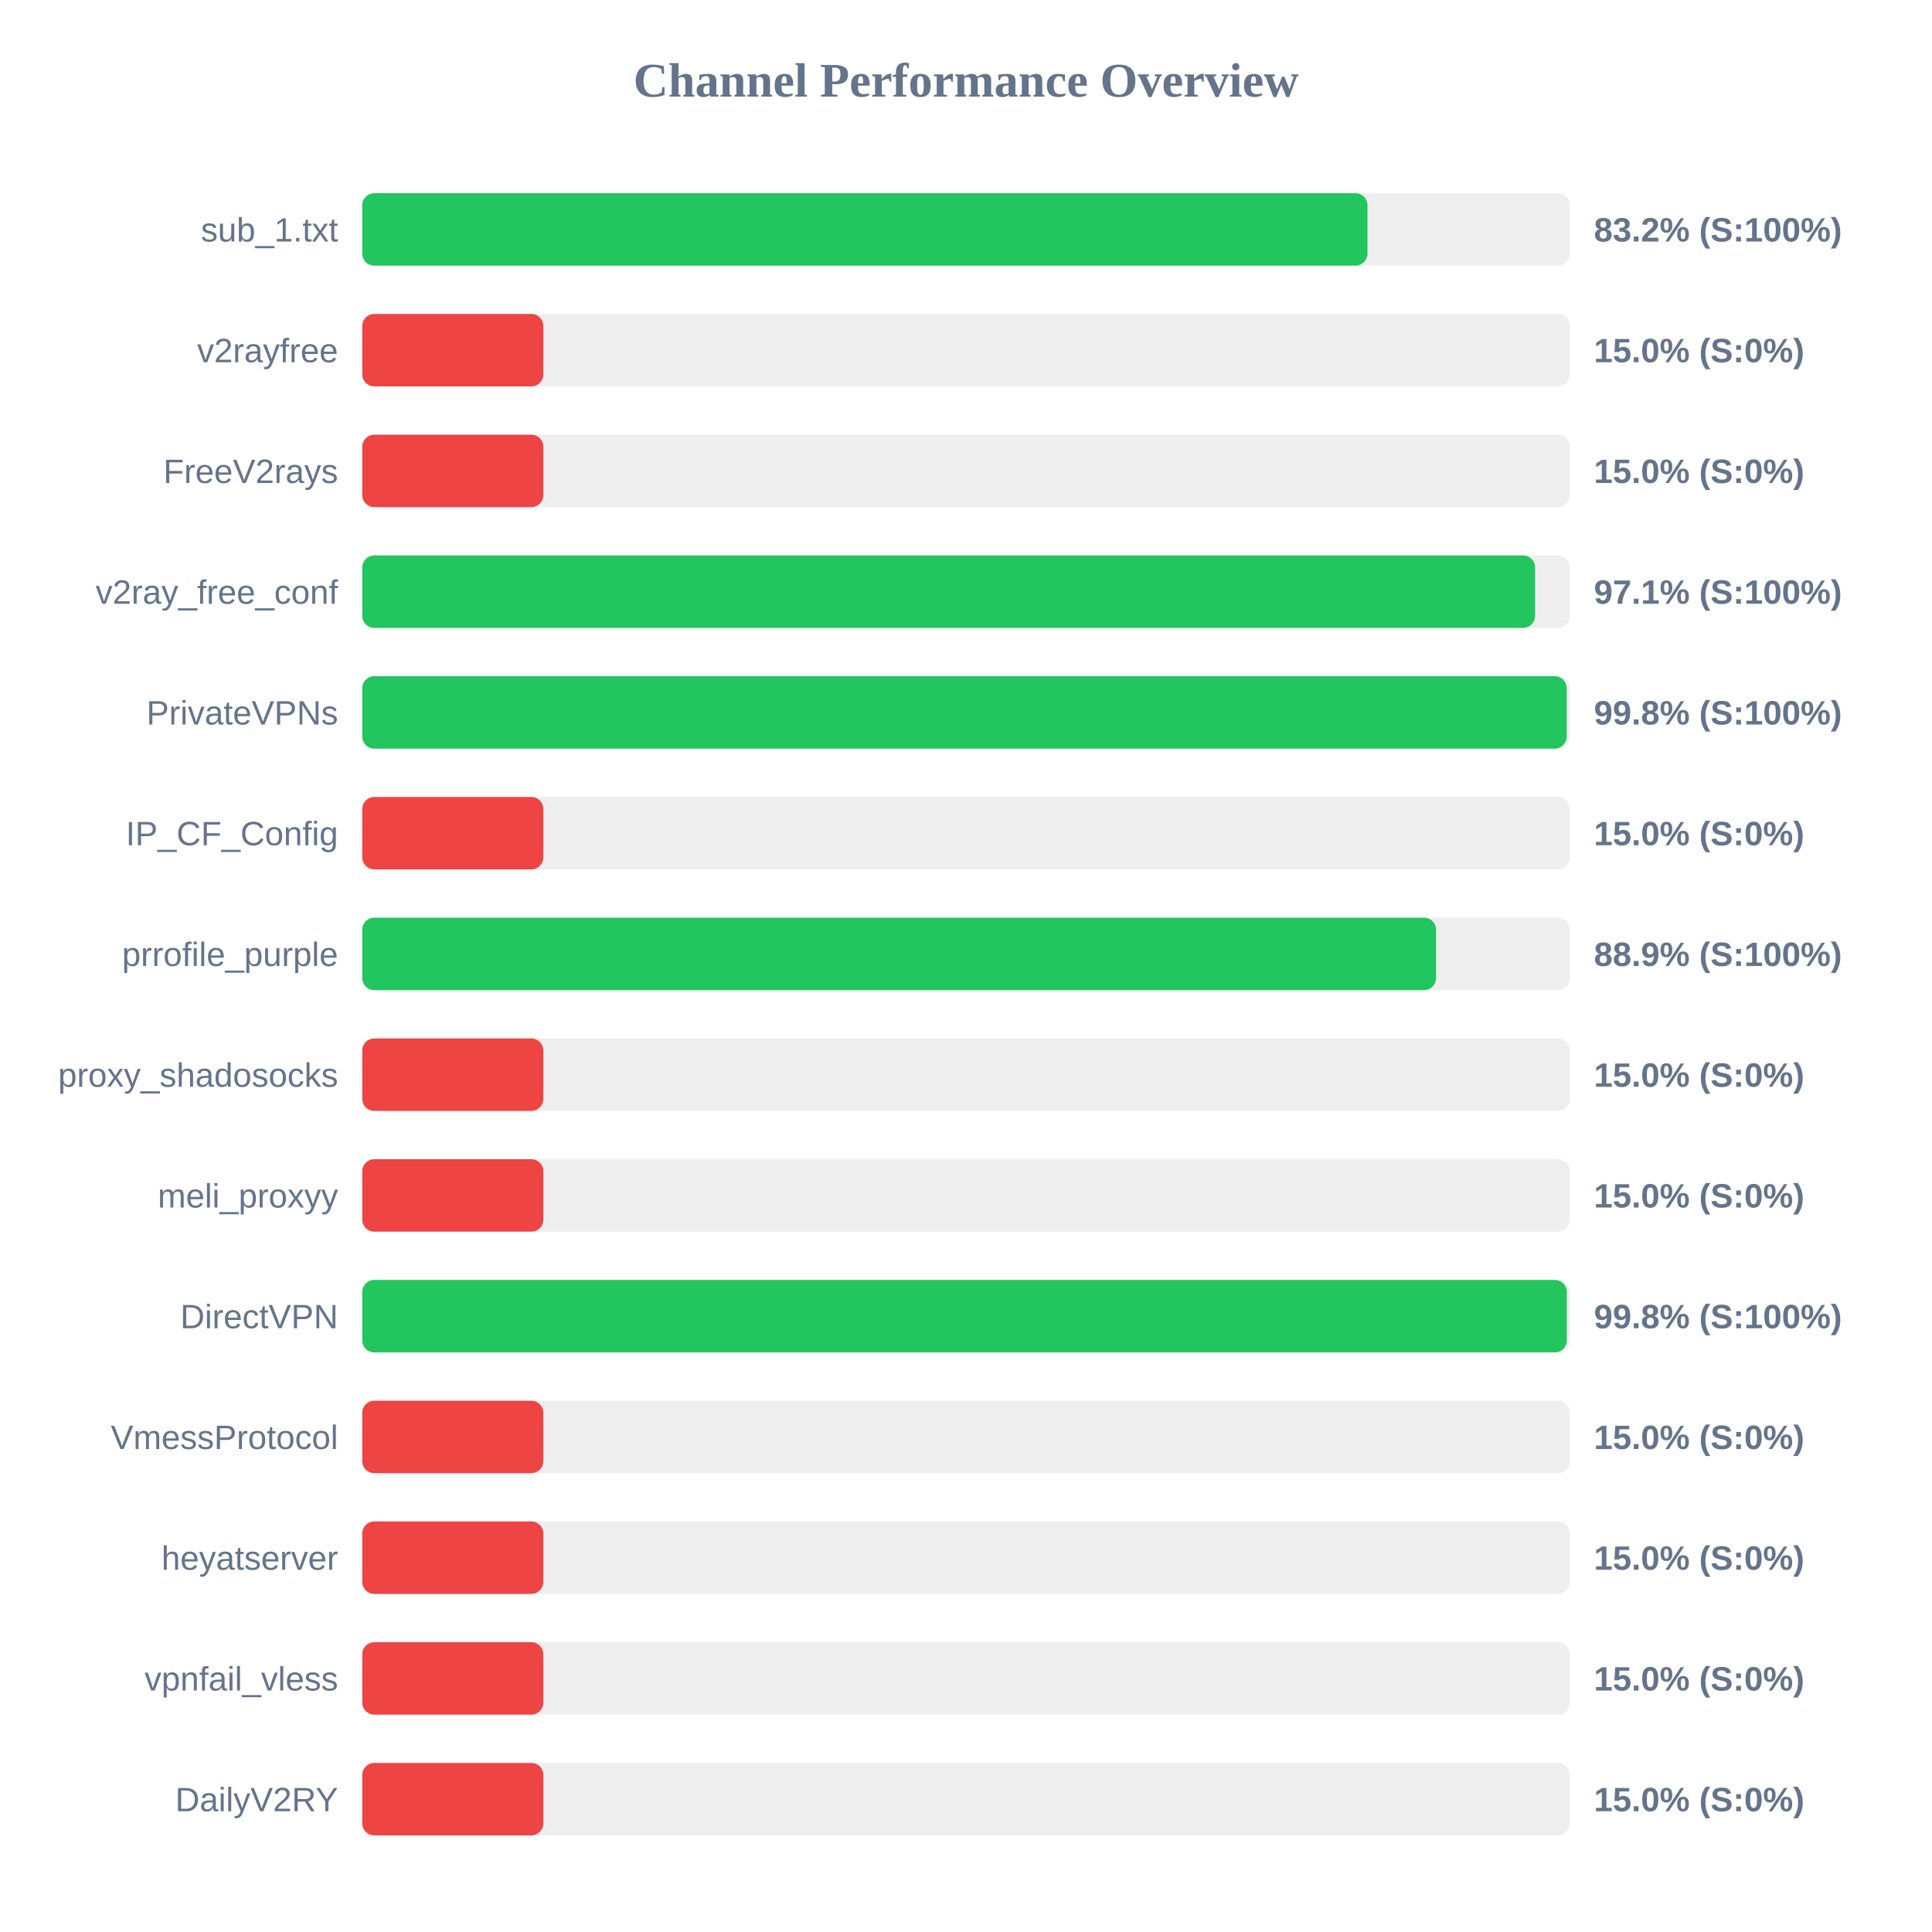
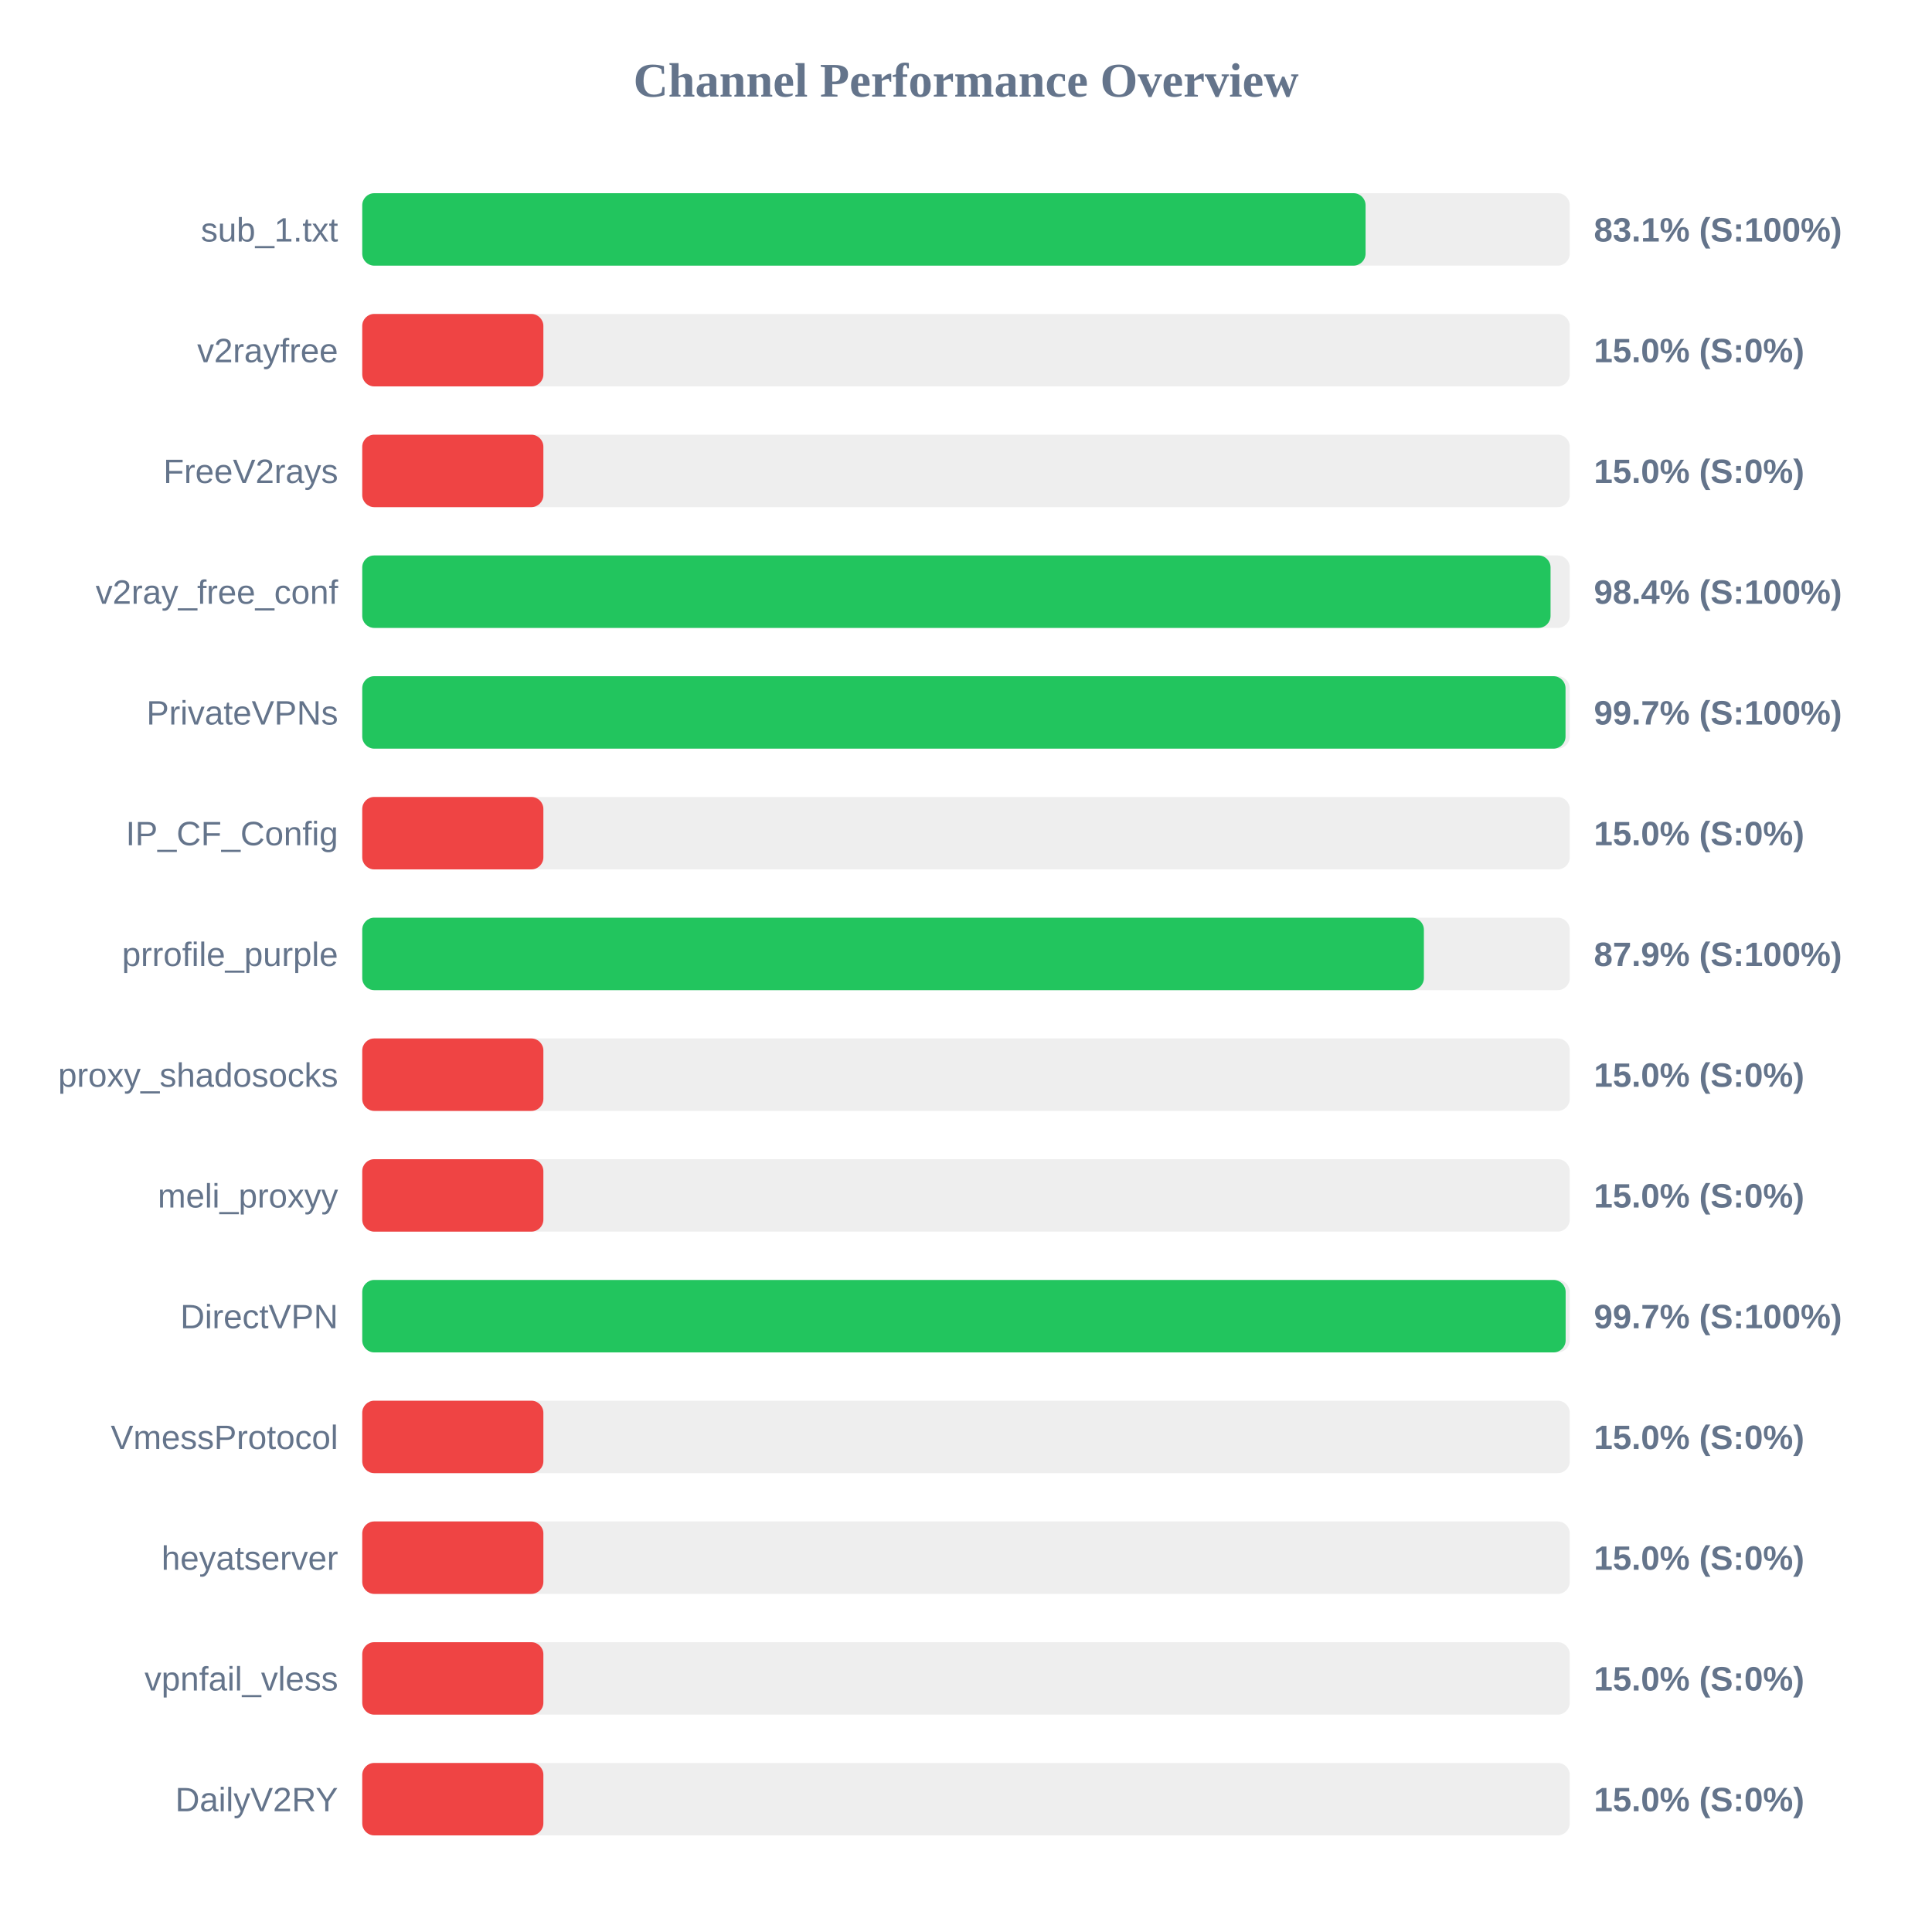
<svg xmlns="http://www.w3.org/2000/svg" width="800" height="800" version="1.1">
  <style>
        .row { font: 14px Arial; fill: #64748b; }
        .score { font: bold 14px Arial; fill: #64748b; }
    </style>
  <text x="400" y="40" text-anchor="middle" font-size="20px" font-weight="bold" fill="#64748b">Channel Performance Overview</text>
  <rect x="150" y="80" width="500" height="30" fill="#eee" rx="5" />
-   <rect x="150" y="80" width="416.25" height="30" fill="#22c55e" rx="5" />
+   <rect x="150" y="80" width="415.45" height="30" fill="#22c55e" rx="5" />
  <text x="140" y="100" text-anchor="end" class="row">sub_1.txt</text>
-   <text x="660" y="100" text-anchor="start" class="score">83.2% (S:100%)</text>
+   <text x="660" y="100" text-anchor="start" class="score">83.1% (S:100%)</text>
  <rect x="150" y="130" width="500" height="30" fill="#eee" rx="5" />
  <rect x="150" y="130" width="75.0" height="30" fill="#ef4444" rx="5" />
  <text x="140" y="150" text-anchor="end" class="row">v2rayfree</text>
  <text x="660" y="150" text-anchor="start" class="score">15.0% (S:0%)</text>
  <rect x="150" y="180" width="500" height="30" fill="#eee" rx="5" />
  <rect x="150" y="180" width="75.0" height="30" fill="#ef4444" rx="5" />
  <text x="140" y="200" text-anchor="end" class="row">FreeV2rays</text>
  <text x="660" y="200" text-anchor="start" class="score">15.0% (S:0%)</text>
  <rect x="150" y="230" width="500" height="30" fill="#eee" rx="5" />
-   <rect x="150" y="230" width="485.65" height="30" fill="#22c55e" rx="5" />
+   <rect x="150" y="230" width="492.05" height="30" fill="#22c55e" rx="5" />
  <text x="140" y="250" text-anchor="end" class="row">v2ray_free_conf</text>
-   <text x="660" y="250" text-anchor="start" class="score">97.1% (S:100%)</text>
+   <text x="660" y="250" text-anchor="start" class="score">98.4% (S:100%)</text>
  <rect x="150" y="280" width="500" height="30" fill="#eee" rx="5" />
-   <rect x="150" y="280" width="498.75" height="30" fill="#22c55e" rx="5" />
+   <rect x="150" y="280" width="498.25" height="30" fill="#22c55e" rx="5" />
  <text x="140" y="300" text-anchor="end" class="row">PrivateVPNs</text>
-   <text x="660" y="300" text-anchor="start" class="score">99.8% (S:100%)</text>
+   <text x="660" y="300" text-anchor="start" class="score">99.7% (S:100%)</text>
  <rect x="150" y="330" width="500" height="30" fill="#eee" rx="5" />
  <rect x="150" y="330" width="75.0" height="30" fill="#ef4444" rx="5" />
  <text x="140" y="350" text-anchor="end" class="row">IP_CF_Config</text>
  <text x="660" y="350" text-anchor="start" class="score">15.0% (S:0%)</text>
  <rect x="150" y="380" width="500" height="30" fill="#eee" rx="5" />
-   <rect x="150" y="380" width="444.65" height="30" fill="#22c55e" rx="5" />
+   <rect x="150" y="380" width="439.6" height="30" fill="#22c55e" rx="5" />
  <text x="140" y="400" text-anchor="end" class="row">prrofile_purple</text>
-   <text x="660" y="400" text-anchor="start" class="score">88.9% (S:100%)</text>
+   <text x="660" y="400" text-anchor="start" class="score">87.9% (S:100%)</text>
  <rect x="150" y="430" width="500" height="30" fill="#eee" rx="5" />
  <rect x="150" y="430" width="75.0" height="30" fill="#ef4444" rx="5" />
  <text x="140" y="450" text-anchor="end" class="row">proxy_shadosocks</text>
  <text x="660" y="450" text-anchor="start" class="score">15.0% (S:0%)</text>
  <rect x="150" y="480" width="500" height="30" fill="#eee" rx="5" />
  <rect x="150" y="480" width="75.0" height="30" fill="#ef4444" rx="5" />
  <text x="140" y="500" text-anchor="end" class="row">meli_proxyy</text>
  <text x="660" y="500" text-anchor="start" class="score">15.0% (S:0%)</text>
  <rect x="150" y="530" width="500" height="30" fill="#eee" rx="5" />
-   <rect x="150" y="530" width="498.8" height="30" fill="#22c55e" rx="5" />
+   <rect x="150" y="530" width="498.3" height="30" fill="#22c55e" rx="5" />
  <text x="140" y="550" text-anchor="end" class="row">DirectVPN</text>
-   <text x="660" y="550" text-anchor="start" class="score">99.8% (S:100%)</text>
+   <text x="660" y="550" text-anchor="start" class="score">99.7% (S:100%)</text>
  <rect x="150" y="580" width="500" height="30" fill="#eee" rx="5" />
  <rect x="150" y="580" width="75.0" height="30" fill="#ef4444" rx="5" />
  <text x="140" y="600" text-anchor="end" class="row">VmessProtocol</text>
  <text x="660" y="600" text-anchor="start" class="score">15.0% (S:0%)</text>
  <rect x="150" y="630" width="500" height="30" fill="#eee" rx="5" />
  <rect x="150" y="630" width="75.0" height="30" fill="#ef4444" rx="5" />
  <text x="140" y="650" text-anchor="end" class="row">heyatserver</text>
  <text x="660" y="650" text-anchor="start" class="score">15.0% (S:0%)</text>
  <rect x="150" y="680" width="500" height="30" fill="#eee" rx="5" />
  <rect x="150" y="680" width="75.0" height="30" fill="#ef4444" rx="5" />
  <text x="140" y="700" text-anchor="end" class="row">vpnfail_vless</text>
  <text x="660" y="700" text-anchor="start" class="score">15.0% (S:0%)</text>
  <rect x="150" y="730" width="500" height="30" fill="#eee" rx="5" />
  <rect x="150" y="730" width="75.0" height="30" fill="#ef4444" rx="5" />
  <text x="140" y="750" text-anchor="end" class="row">DailyV2RY</text>
  <text x="660" y="750" text-anchor="start" class="score">15.0% (S:0%)</text>
</svg>
